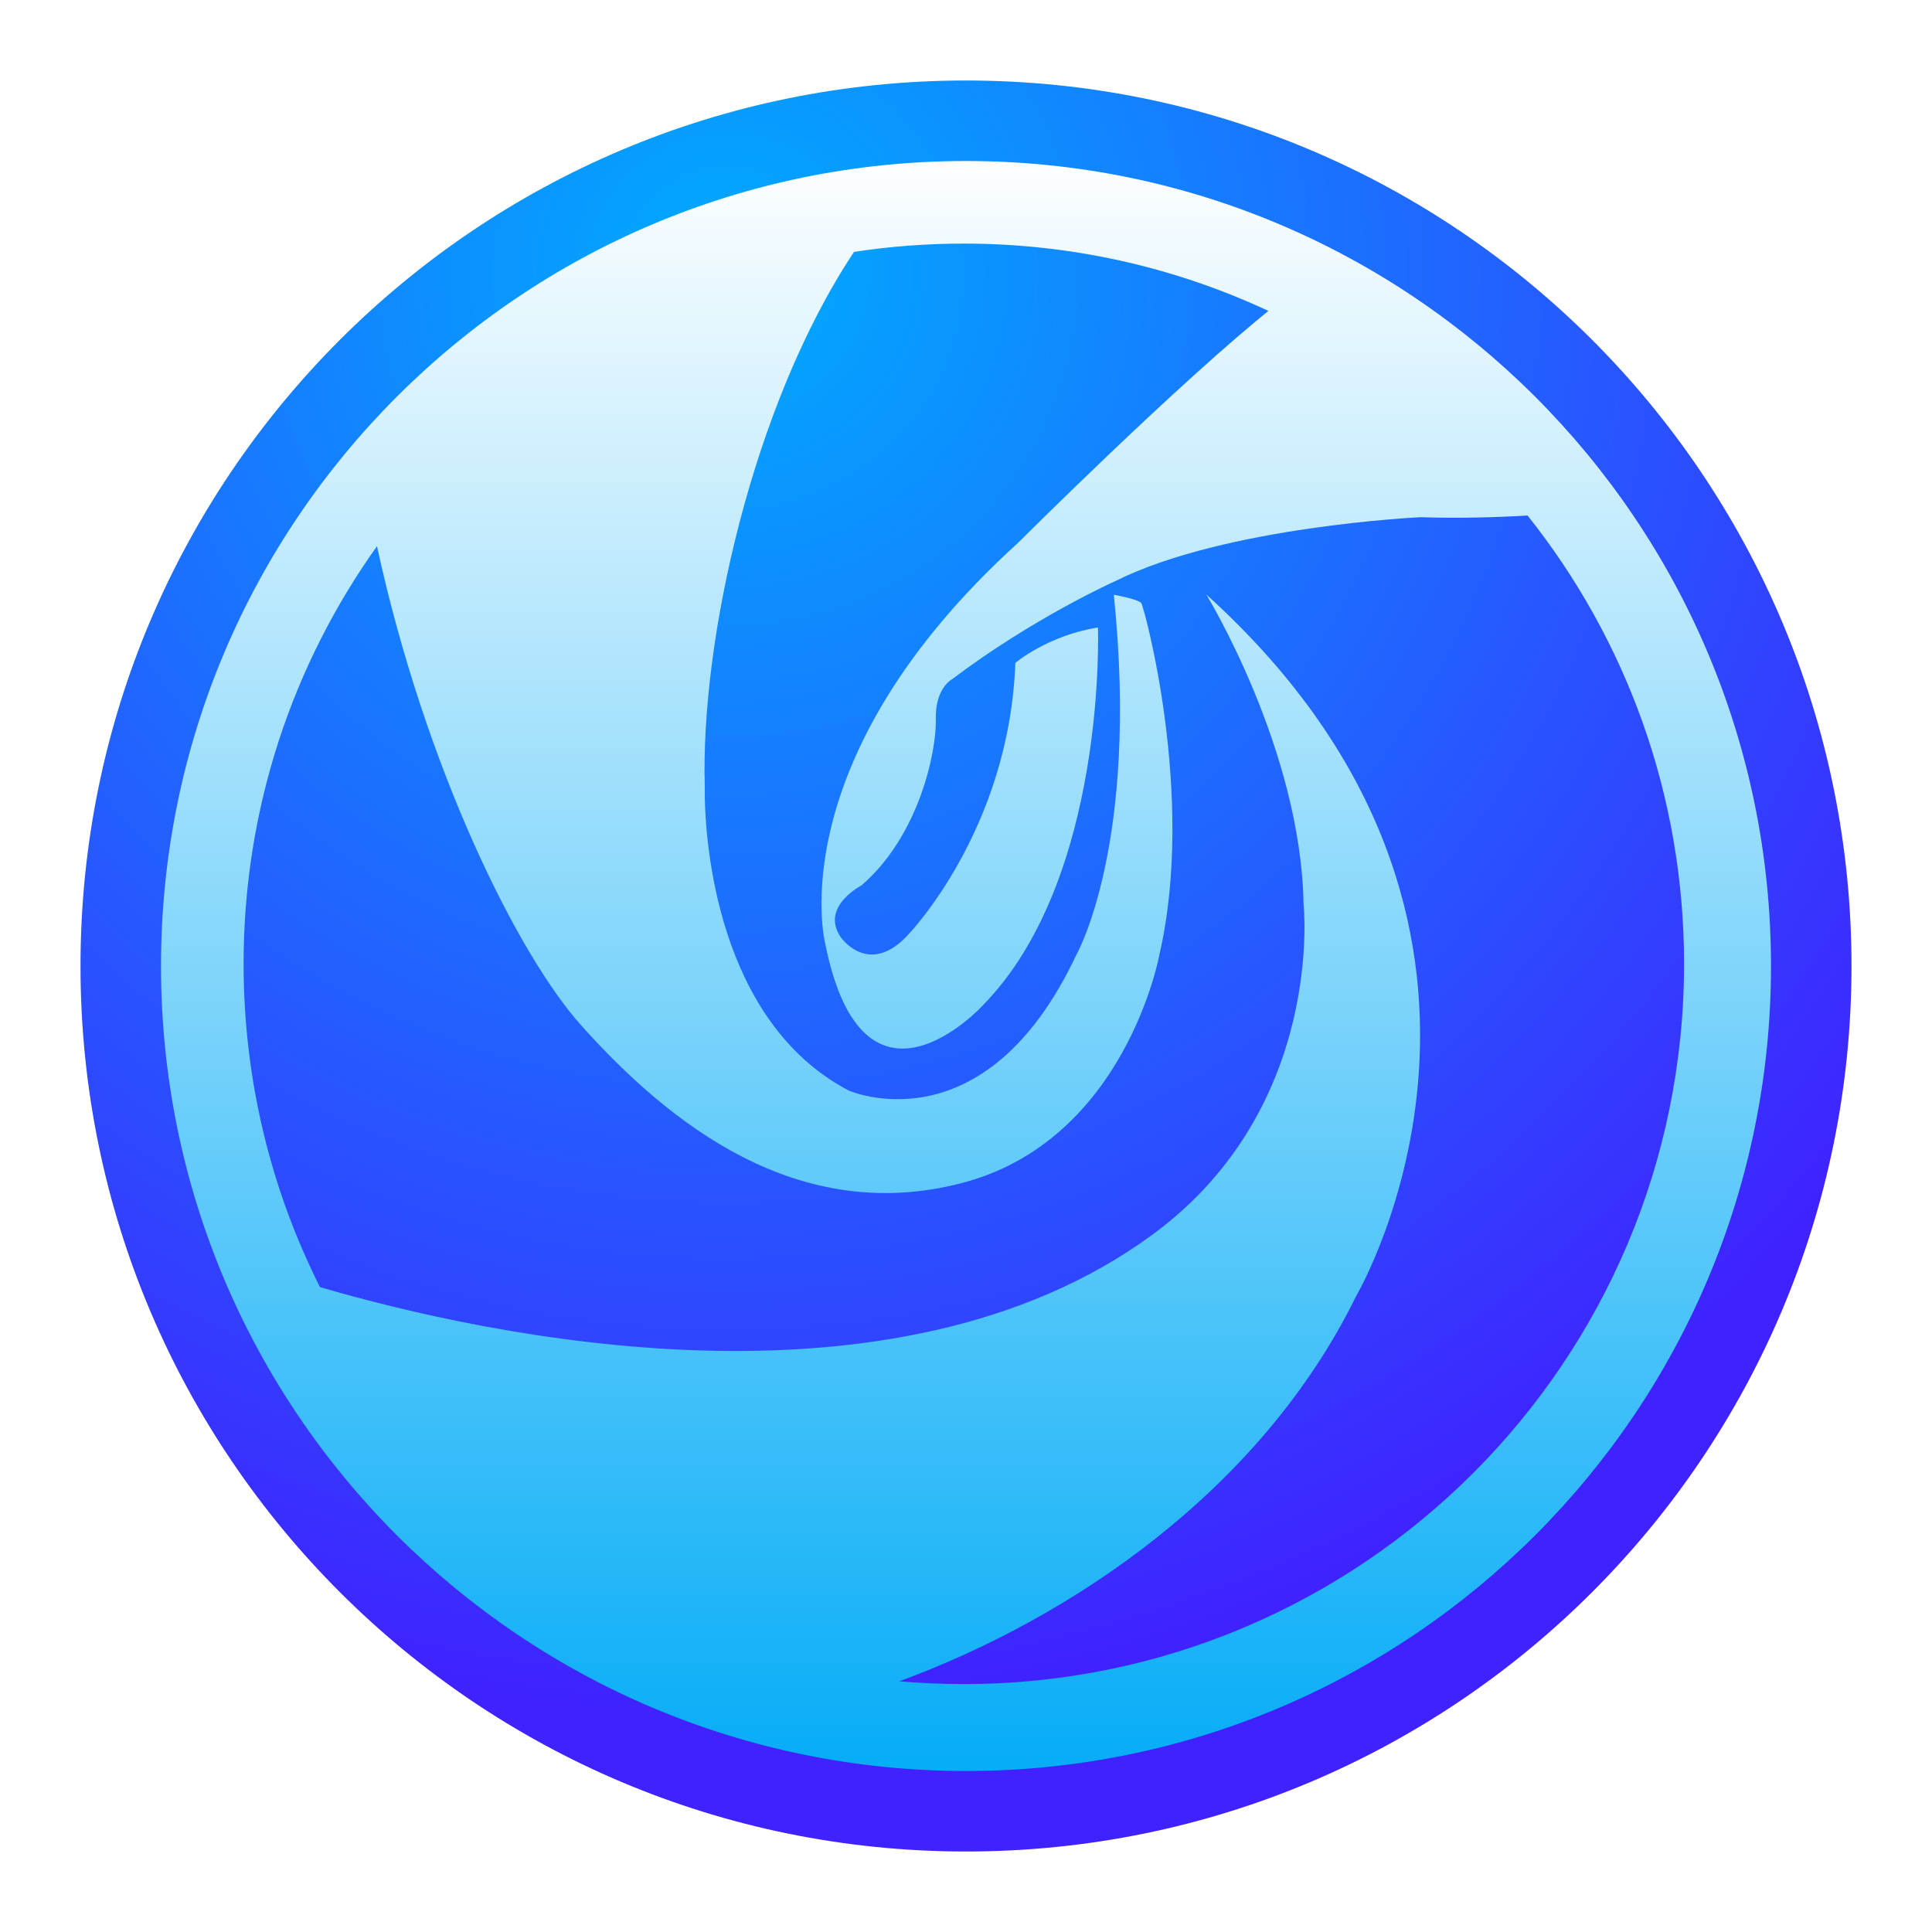
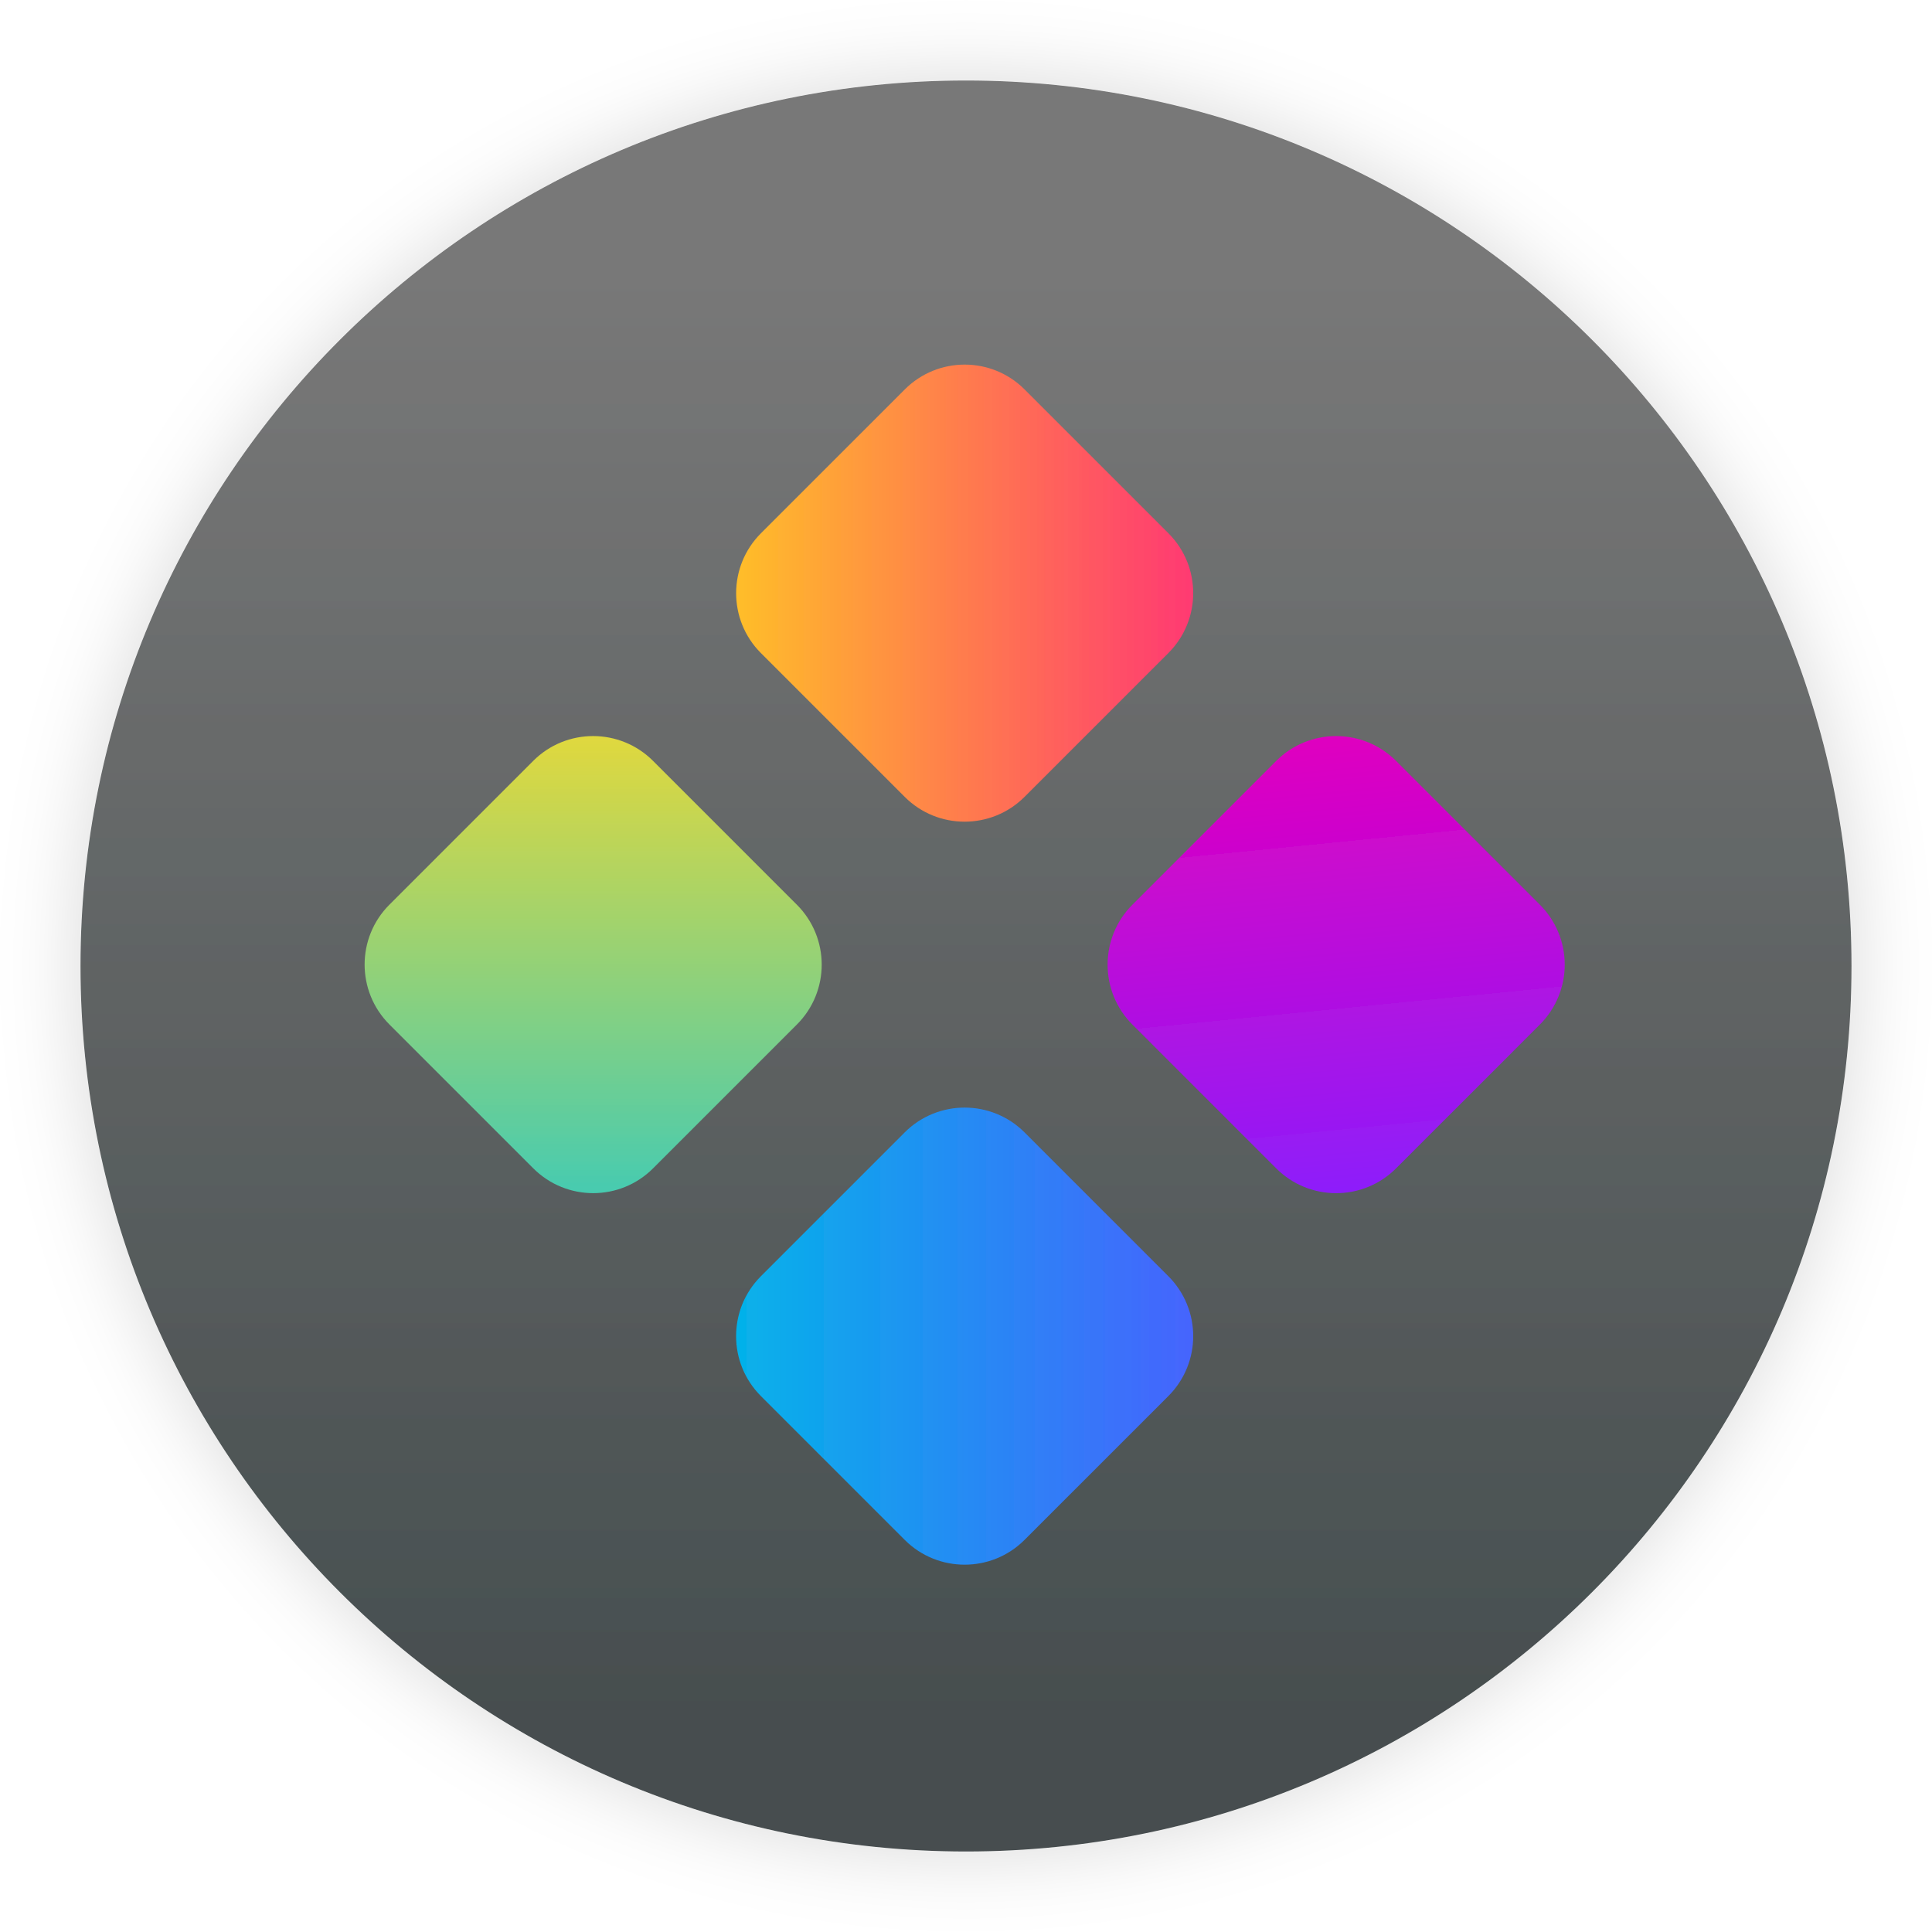
<svg xmlns="http://www.w3.org/2000/svg" width="24" height="24" viewBox="0 0 24 24">
  <defs>
-     <radialGradient id="deepin-launcher-a" cx="36.374%" cy="10.403%" r="83.143%" fx="36.374%" fy="10.403%">
-       <stop offset="0%" stop-color="#00ABFF" />
-       <stop offset="100%" stop-color="#4021FF" />
-     </radialGradient>
-     <linearGradient id="deepin-launcher-b" x1="49.999%" x2="49.999%" y1="0%" y2="100%">
-       <stop offset="0%" stop-color="#FFF" />
-       <stop offset="100%" stop-color="#04ACF7" />
+     <filter id="deepin-launcher24-a" width="122.7%" height="122.7%" x="-11.4%" y="-11.4%" filterUnits="objectBoundingBox">
+       <feOffset in="SourceAlpha" result="shadowOffsetOuter1" />
+       <feGaussianBlur in="shadowOffsetOuter1" result="shadowBlurOuter1" stdDeviation=".5" />
+       <feComposite in="shadowBlurOuter1" in2="SourceAlpha" operator="out" result="shadowBlurOuter1" />
+       <feColorMatrix in="shadowBlurOuter1" result="shadowMatrixOuter1" values="0 0 0 0 0   0 0 0 0 0   0 0 0 0 0  0 0 0 0.15 0" />
+       <feMerge>
+         <feMergeNode in="shadowMatrixOuter1" />
+         <feMergeNode in="SourceGraphic" />
+       </feMerge>
+     </filter>
+     <linearGradient id="deepin-launcher24-b" x1="36.374%" x2="36.374%" y1="10.403%" y2="93.072%">
+       <stop offset="0%" stop-color="#787878" />
+       <stop offset="100%" stop-color="#464E4F" />
+     </linearGradient>
+     <linearGradient id="deepin-launcher24-c" x1="100%" x2="0%" y1="0%" y2="100%">
+       <stop offset="0%" stop-color="#ECD935" />
+       <stop offset="100%" stop-color="#3BCAB9" />
+     </linearGradient>
+     <linearGradient id="deepin-launcher24-d" x1="0%" x2="100%" y1="0%" y2="100%">
+       <stop offset="0%" stop-color="#00B8E8" />
+       <stop offset="100%" stop-color="#4B5EFF" />
+     </linearGradient>
+     <linearGradient id="deepin-launcher24-e" x1="0%" x2="100%" y1="0%" y2="100%">
+       <stop offset="0%" stop-color="#FFC823" />
+       <stop offset="100%" stop-color="#FF2F78" />
+     </linearGradient>
+     <linearGradient id="deepin-launcher24-f" x1="81.903%" x2="0%" y1="0%" y2="100%">
+       <stop offset="0%" stop-color="#DE00C0" />
+       <stop offset="100%" stop-color="#8720FF" />
    </linearGradient>
  </defs>
-   <g fill="none" fill-rule="evenodd">
-     <path fill="url(#deepin-launcher-a)" d="M1,12 C1,5.925 5.925,1 12,1 C18.075,1 23,5.925 23,12 C23,18.075 18.075,23 12,23 C5.925,23 1,18.075 1,12 Z" />
-     <path fill="url(#deepin-launcher-b)" fill-rule="nonzero" d="M12,2 C17.523,2 22,6.477 22,12 C22,17.523 17.523,22 12,22 C6.477,22 2,17.523 2,12 C2,6.477 6.477,2 12,2 Z M11.973,3.026 C11.509,3.026 11.054,3.061 10.609,3.129 C9.35,5.022 8.701,7.954 8.755,9.771 L8.755,9.893 C8.763,10.44 8.901,12.681 10.539,13.545 C10.539,13.545 12.222,14.297 13.369,11.865 C13.369,11.865 14.157,10.491 13.836,7.388 C13.836,7.388 14.143,7.443 14.178,7.493 C14.212,7.542 14.856,9.882 14.404,11.853 C14.404,11.853 13.988,14.168 11.942,14.698 C9.897,15.227 8.303,13.946 7.221,12.739 C6.439,11.867 5.289,9.567 4.683,6.785 C3.639,8.248 3.026,10.039 3.026,11.973 C3.026,13.417 3.368,14.782 3.975,15.989 C6.032,16.589 11.087,17.704 14.314,15.339 C16.471,13.757 16.193,11.225 16.193,11.225 C16.158,9.298 14.985,7.385 14.985,7.385 C19.545,11.51 16.85,16.094 16.85,16.094 C15.671,18.502 13.322,20.095 11.171,20.886 C11.435,20.908 11.703,20.92 11.973,20.92 C16.915,20.92 20.92,16.915 20.92,11.973 C20.92,9.868 20.193,7.932 18.976,6.404 C18.571,6.428 18.116,6.44 17.645,6.425 C17.645,6.425 15.219,6.538 13.858,7.217 C13.858,7.217 12.844,7.669 11.829,8.436 C11.829,8.436 11.614,8.544 11.625,8.939 C11.634,9.333 11.418,10.384 10.7,11 C10.7,11 10.187,11.263 10.443,11.641 C10.443,11.641 10.789,12.144 11.277,11.616 C11.277,11.616 12.536,10.321 12.613,8.235 C12.613,8.235 13.011,7.895 13.639,7.795 C13.639,7.795 13.755,10.924 12.202,12.496 C12.202,12.496 10.725,14.104 10.25,11.716 C10.25,11.716 9.672,9.441 12.651,6.739 C12.651,6.739 14.659,4.734 15.84,3.795 L15.756,3.862 C14.607,3.326 13.325,3.026 11.973,3.026 Z" />
+   <g fill="none" fill-rule="evenodd" filter="url(#deepin-launcher24-a)" transform="translate(1 1)">
+     <path fill="url(#deepin-launcher24-b)" d="M0,11 C0,4.925 4.925,0 11,0 C17.075,0 22,4.925 22,11 C22,17.075 17.075,22 11,22 C4.925,22 0,17.075 0,11 Z" />
+     <g transform="translate(3 3)">
+       <path fill="url(#deepin-launcher24-c)" d="M2.105,5.667 L4.632,5.667 C5.213,5.667 5.684,6.139 5.684,6.72 L5.684,9.246 C5.684,9.828 5.213,10.299 4.632,10.299 L2.105,10.299 C1.524,10.299 1.053,9.828 1.053,9.246 L1.053,6.72 C1.053,6.139 1.524,5.667 2.105,5.667 Z" transform="rotate(-45 3.368 7.983)" />
+       <path fill="url(#deepin-launcher24-d)" d="M6.72,10.282 L9.246,10.282 C9.828,10.282 10.299,10.754 10.299,11.335 L10.299,13.861 C10.299,14.443 9.828,14.914 9.246,14.914 L6.72,14.914 C6.139,14.914 5.667,14.443 5.667,13.861 L5.667,11.335 C5.667,10.754 6.139,10.282 6.72,10.282 Z" transform="rotate(-45 7.983 12.598)" />
+       <path fill="url(#deepin-launcher24-e)" d="M6.72,1.053 L9.246,1.053 C9.828,1.053 10.299,1.524 10.299,2.105 L10.299,4.632 C10.299,5.213 9.828,5.684 9.246,5.684 L6.72,5.684 C6.139,5.684 5.667,5.213 5.667,4.632 L5.667,2.105 C5.667,1.524 6.139,1.053 6.72,1.053 Z" transform="rotate(-45 7.983 3.368)" />
+       <path fill="url(#deepin-launcher24-f)" d="M11.335,5.667 L13.861,5.667 C14.443,5.667 14.914,6.139 14.914,6.72 L14.914,9.246 C14.914,9.828 14.443,10.299 13.861,10.299 L11.335,10.299 C10.754,10.299 10.282,9.828 10.282,9.246 L10.282,6.72 C10.282,6.139 10.754,5.667 11.335,5.667 Z" transform="rotate(-45 12.598 7.983)" />
+     </g>
  </g>
</svg>
